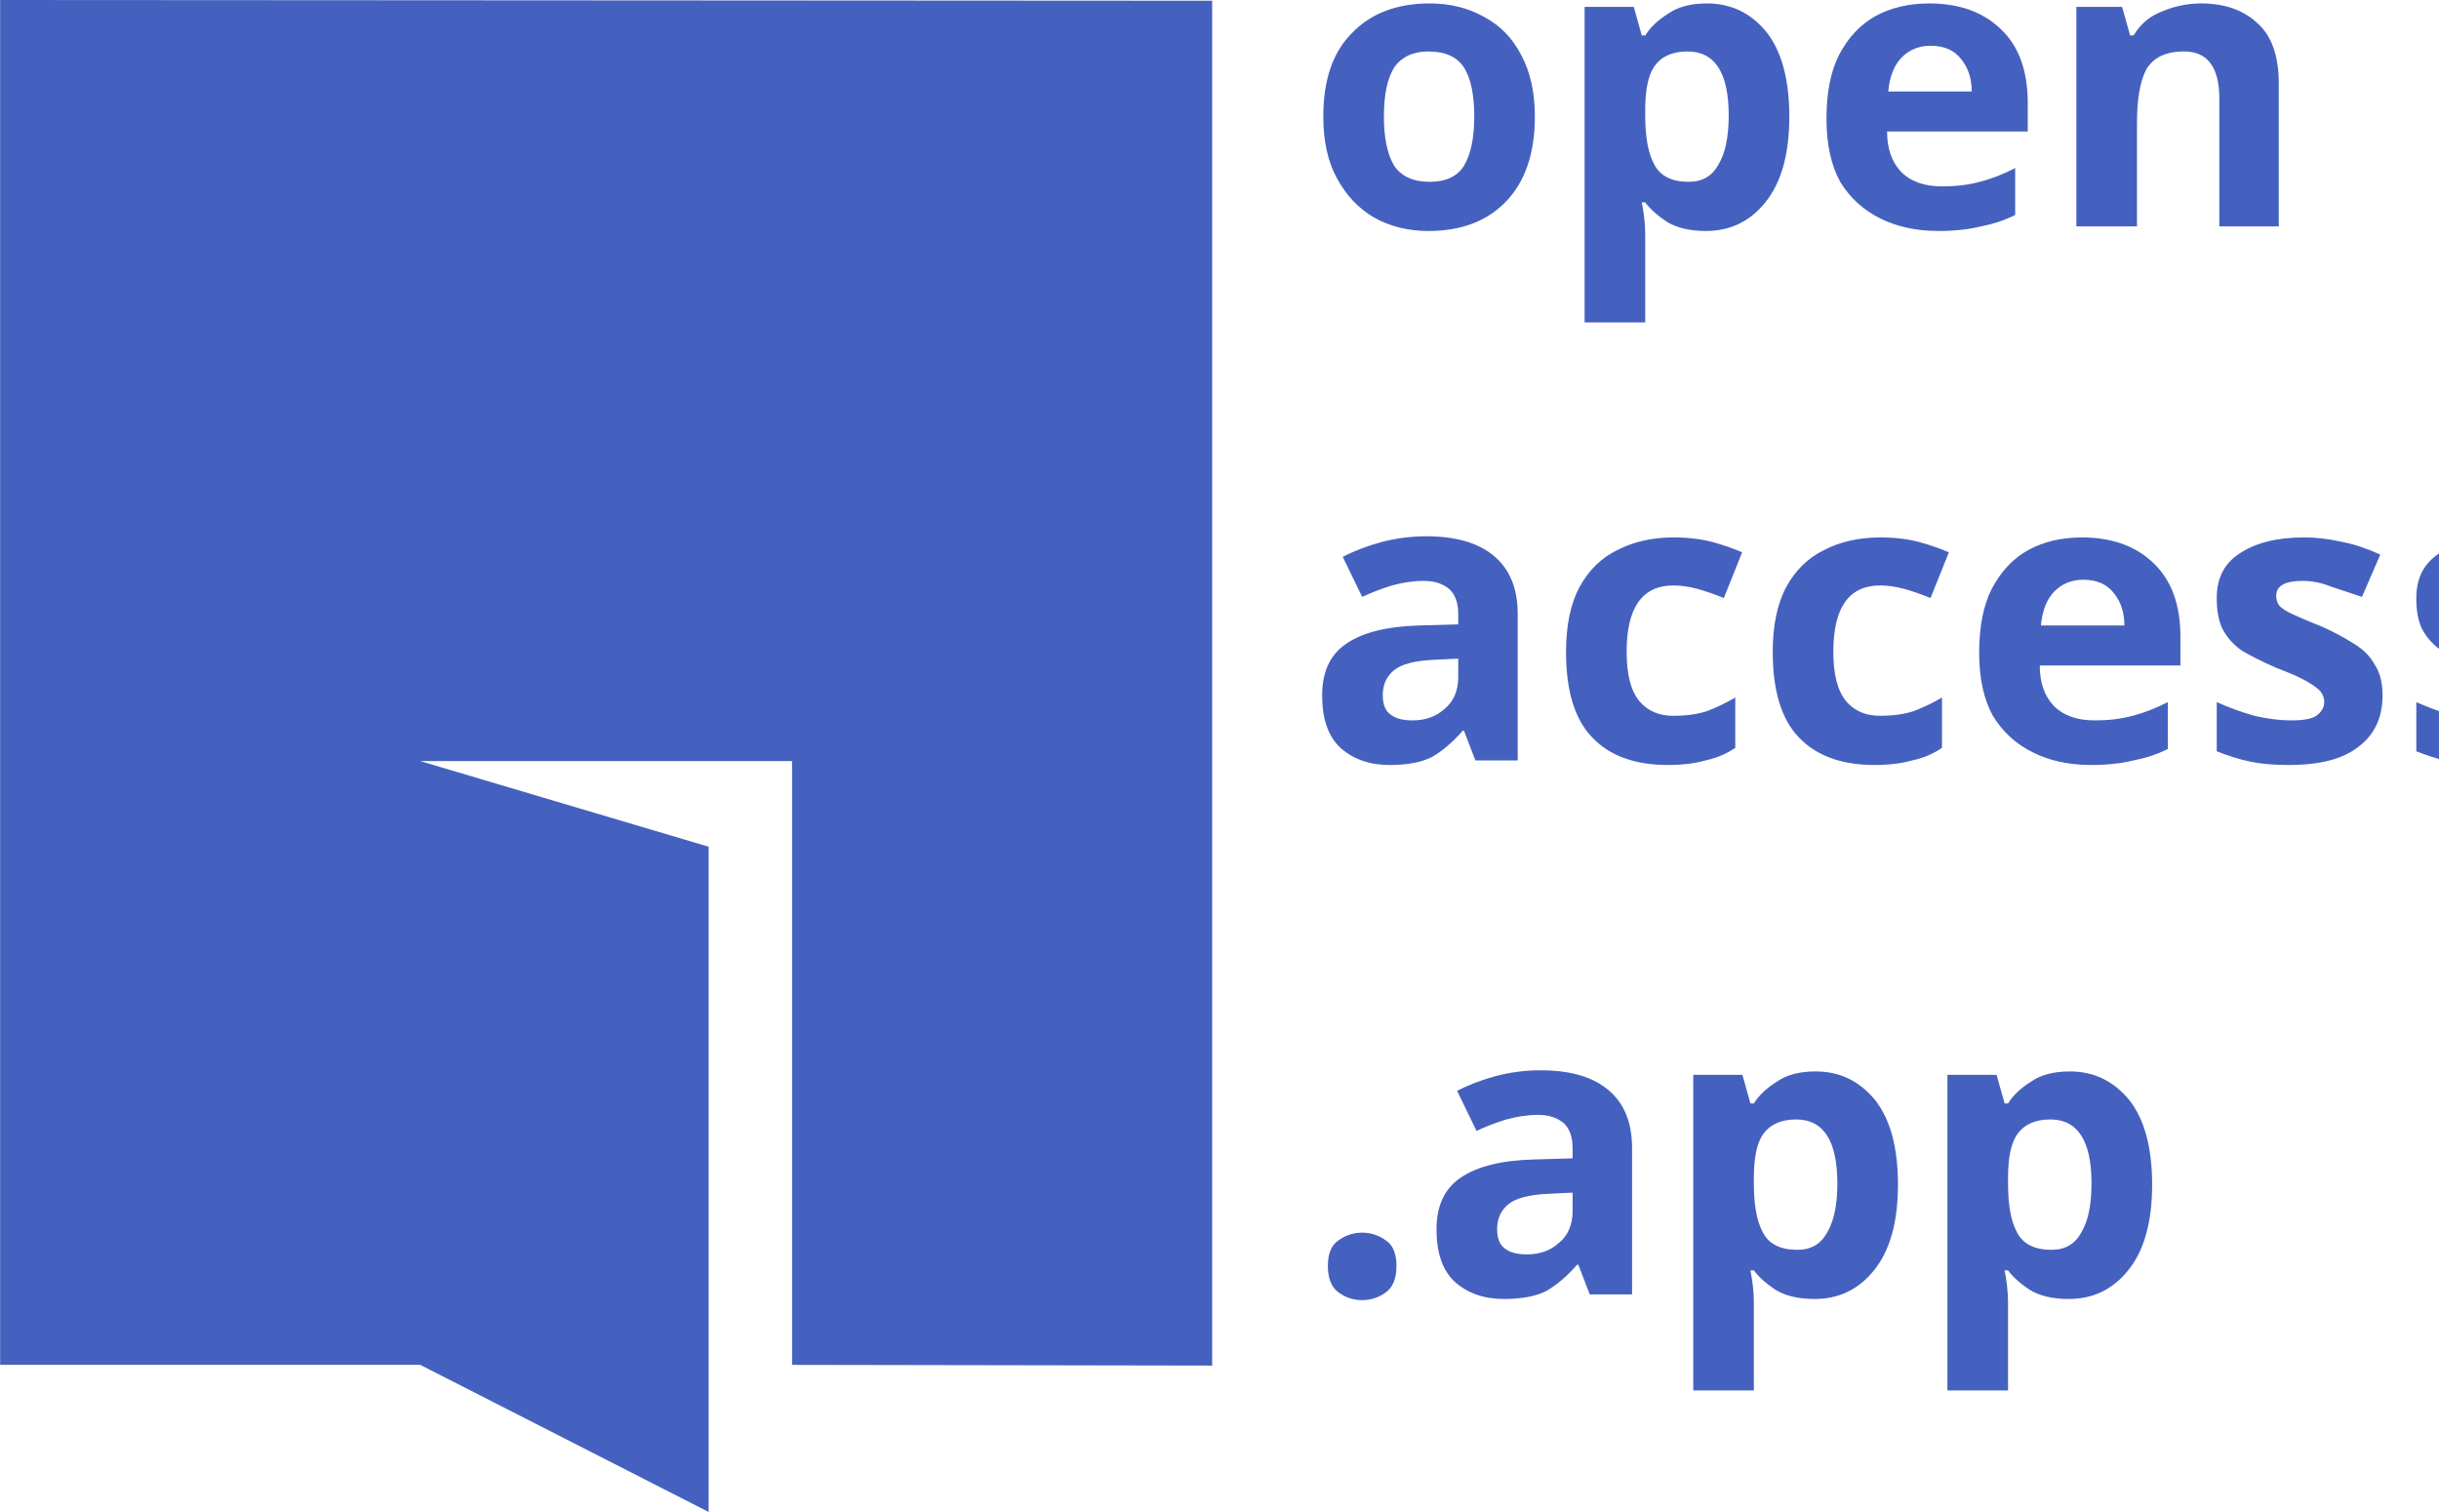
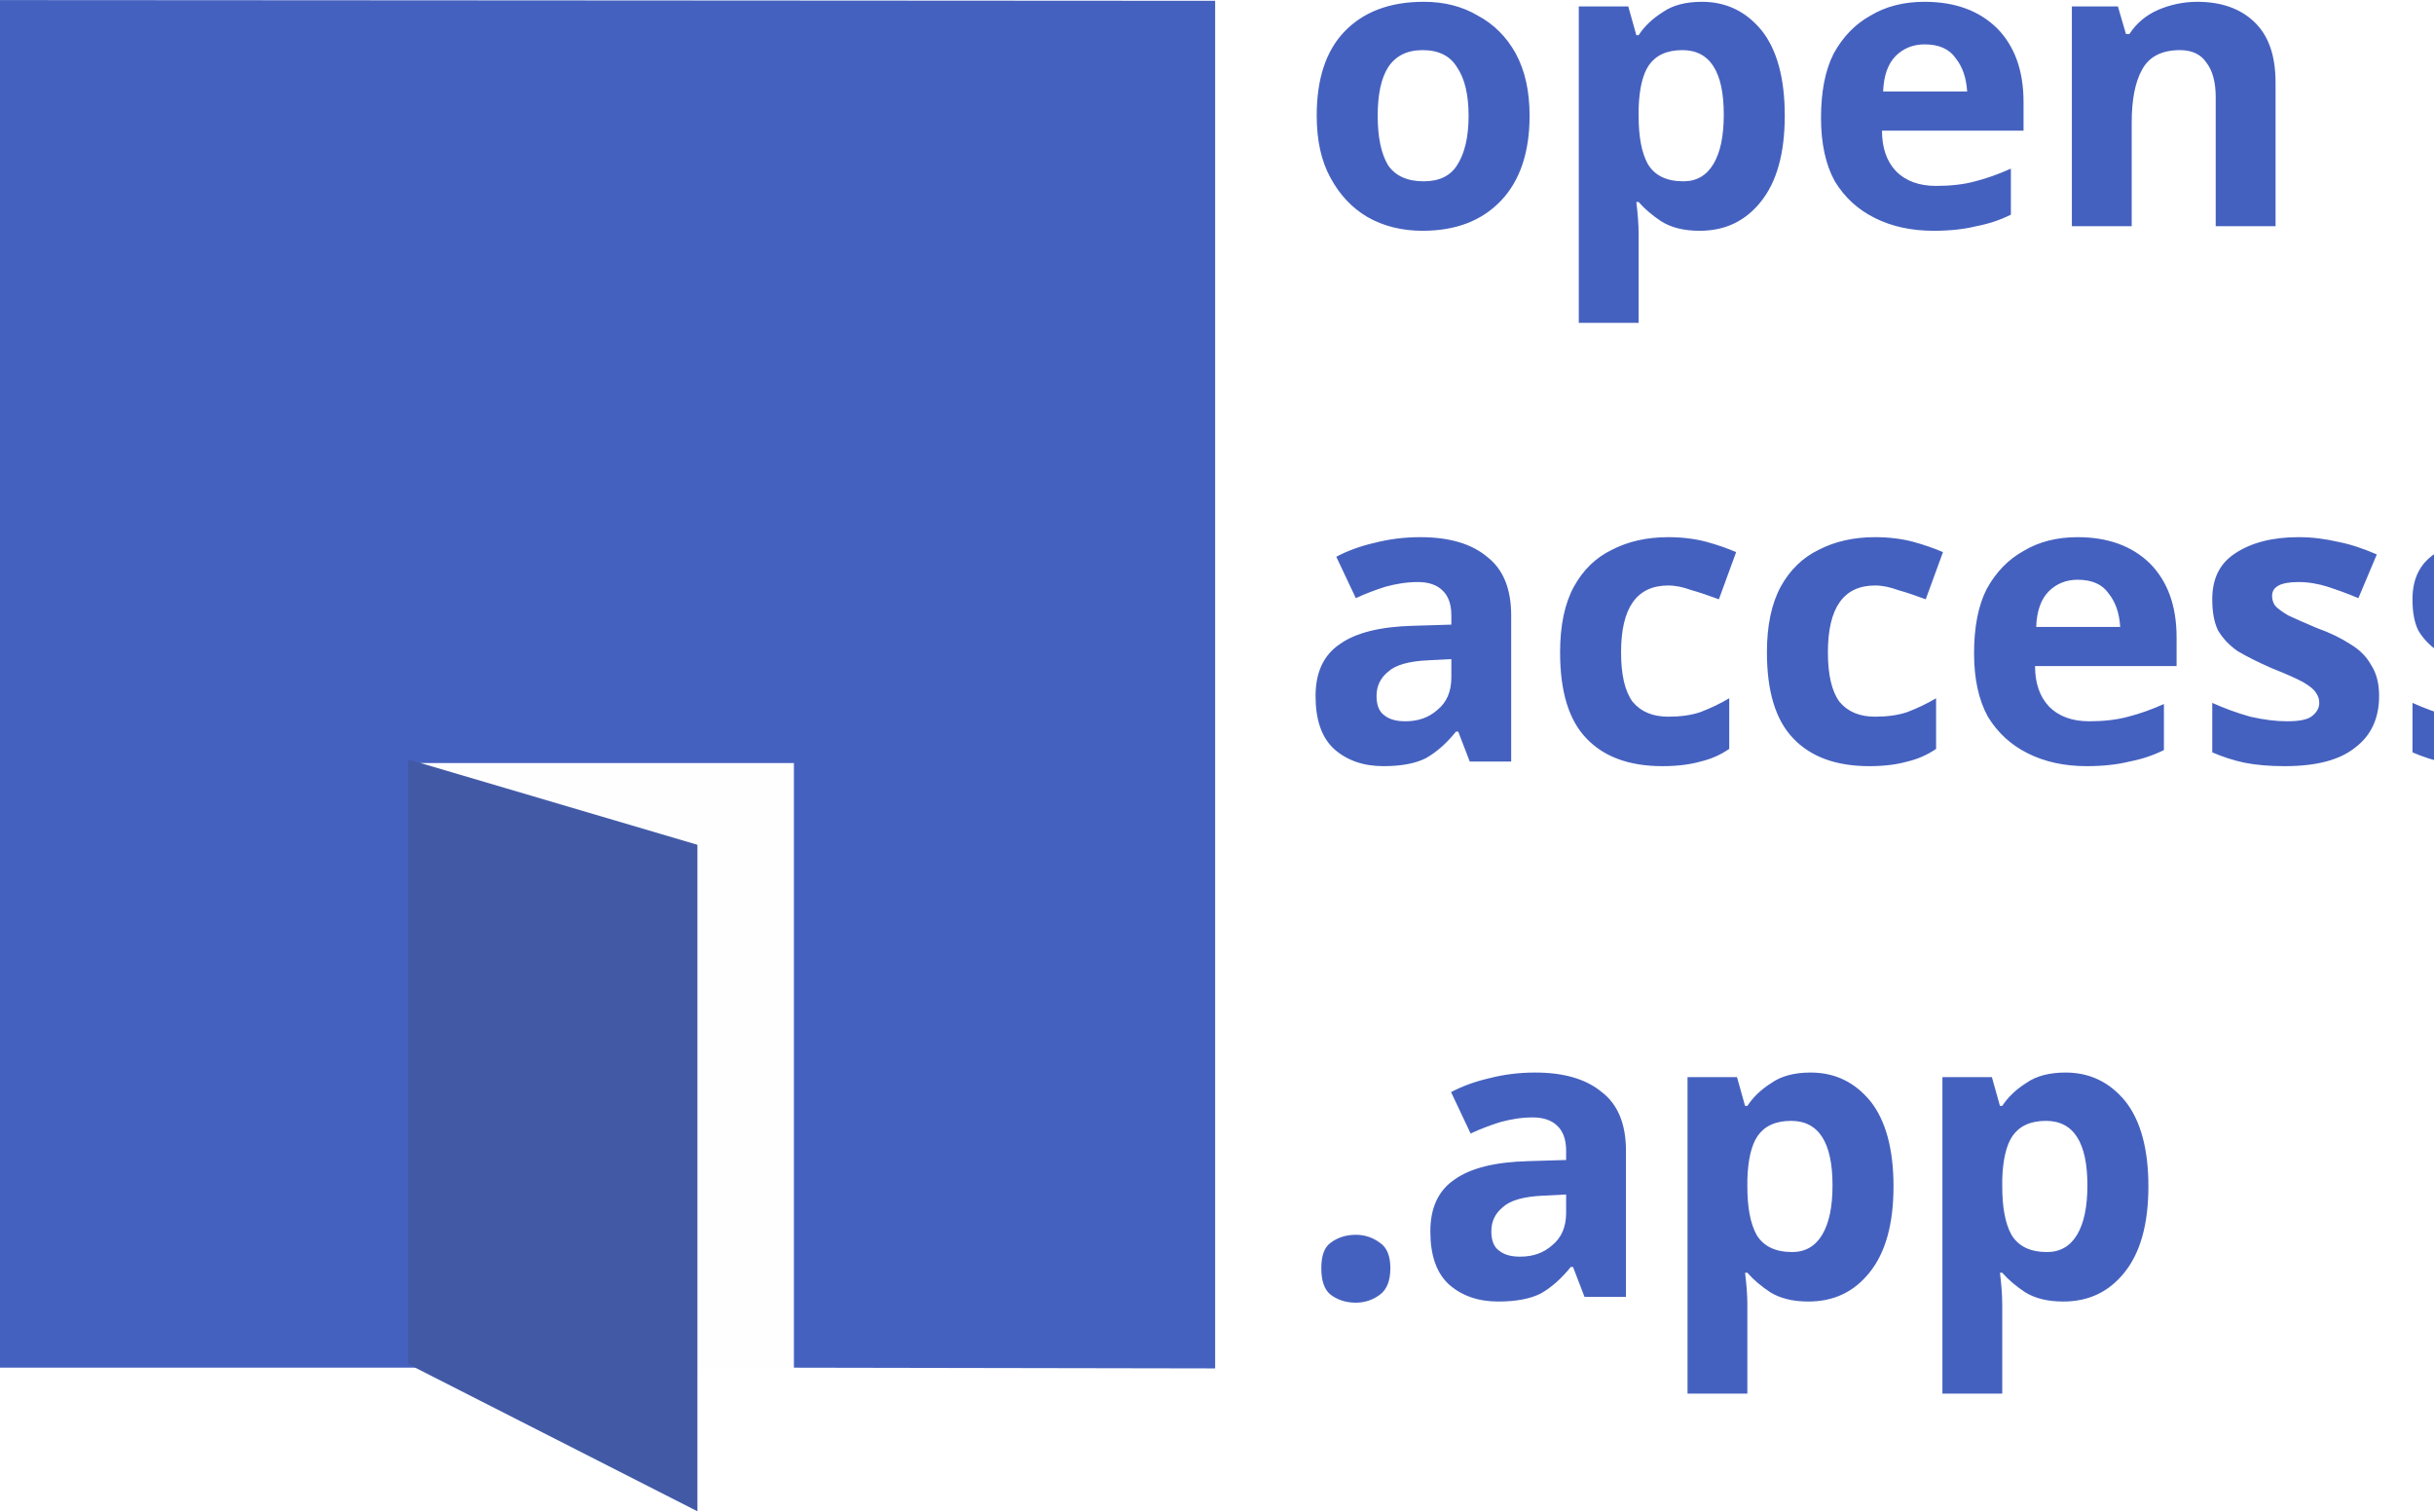
- <svg xmlns="http://www.w3.org/2000/svg" xml:space="preserve" width="32.864mm" height="20.375mm" version="1.1" shape-rendering="geometricPrecision" text-rendering="geometricPrecision" image-rendering="optimizeQuality" fill-rule="evenodd" clip-rule="evenodd" viewBox="0 0 33.32 20.66">
+ <svg xmlns="http://www.w3.org/2000/svg" xml:space="preserve" width="32.733mm" height="20.325mm" version="1.1" shape-rendering="geometricPrecision" text-rendering="geometricPrecision" image-rendering="optimizeQuality" fill-rule="evenodd" clip-rule="evenodd" viewBox="0 0 33.05 20.52">
  <defs>
    <font id="FontID0" horiz-adv-x="671" font-variant="normal" fill-rule="nonzero" font-style="normal" font-weight="600">
      <font-face font-family="Segoe UI Semibold">
        <font-face-src>
          <font-face-name name="Segoe UI Semibold" />
        </font-face-src>
      </font-face>
      <missing-glyph>
        <path d="M0 0z" />
      </missing-glyph>
      <glyph unicode="." horiz-adv-x="241" d="M120.67 -10.659c-19.674,0 -36.172,6.318 -49.842,19.157 -13.671,12.839 -20.487,28.339 -20.487,46.166 0,18.344 6.817,33.844 20.487,46.831 13.671,13.172 30.168,19.674 49.842,19.674 19.822,0 36.67,-6.503 50.489,-19.674 13.837,-12.987 20.672,-28.486 20.672,-46.831 0,-17.827 -6.835,-33.327 -20.672,-46.166 -13.818,-12.839 -30.666,-19.157 -50.489,-19.157z" />
      <glyph unicode="a" horiz-adv-x="521" d="M457.501 0l-109.826 0 0 78.162 -2.014 0c-34.49,-60.003 -84.998,-89.838 -151.835,-89.838 -49.158,0 -87.658,13.338 -115.498,40.014 -27.821,26.658 -41.658,61.998 -41.658,106.002 0,94.327 54.331,149.323 162.993,164.989l148.51 21.005c0,71.327 -33.844,107 -101.679,107 -59.504,0 -113.17,-20.672 -160.998,-61.665l0 99.167c52.669,31.331 113.502,46.831 182.502,46.831 126.342,0 189.503,-62.164 189.503,-186.492l0 -325.174zm-109.327 245.663l-105.005 -14.668c-32.495,-4.323 -57.01,-12.156 -73.507,-23.665 -16.497,-11.657 -24.662,-31.83 -24.662,-60.834 0,-21.171 7.667,-38.499 22.667,-52.004 15.167,-13.486 35.507,-20.321 60.834,-20.321 34.49,0 63.162,12.156 85.663,36.486 22.667,24.182 34.01,54.682 34.01,91.5l0 43.506z" />
      <glyph unicode="c" horiz-adv-x="470" d="M431.675 23c-40.014,-23.166 -87.51,-34.675 -142.174,-34.675 -74.172,0 -134.008,23.184 -179.675,69.516 -45.501,46.332 -68.334,106.501 -68.334,180.488 0,82.337 24.515,148.51 73.507,198.5 48.992,49.842 114.5,74.837 196.505,74.837 45.667,0 85.829,-7.999 120.67,-23.831l0 -105.503c-34.841,25.992 -72.01,38.998 -111.341,38.998 -47.828,0 -87.159,-16.165 -117.659,-48.493 -30.666,-32.495 -45.999,-74.837 -45.999,-127.173 0,-51.837 14.483,-92.664 43.321,-122.665 28.837,-29.835 67.337,-44.836 115.83,-44.836 40.845,0 79.178,14.502 115.35,43.339l0 -98.502z" />
      <glyph unicode="e" horiz-adv-x="531" d="M496.998 219.172l-340.674 0c1.182,-46.166 15.518,-81.838 42.674,-106.833 27.175,-25.18 64.51,-37.668 112.006,-37.668 53.5,0 102.326,15.998 146.995,47.828l0 -91.168c-45.501,-28.671 -105.836,-43.007 -180.673,-43.007 -73.488,0 -131.163,22.667 -172.988,68.002 -41.843,45.501 -62.847,109.346 -62.847,191.665 0,77.848 23,141.176 69.165,190.168 46.018,49.011 103.176,73.507 171.51,73.507 68.501,0 121.335,-22.002 158.837,-65.84 37.335,-43.986 55.994,-104.986 55.994,-183.167l0 -43.487zm-109.327 80.157c-0.333,40.679 -9.846,72.343 -28.837,95.01 -18.825,22.501 -44.836,33.825 -77.996,33.825 -32.661,0 -60.169,-11.823 -82.836,-35.673 -22.667,-23.665 -36.504,-54.83 -41.677,-93.163l231.346 0z" />
      <glyph unicode="n" horiz-adv-x="583" d="M519 0l-113.17 0 0 281.669c0,93.495 -33.16,140.16 -99.167,140.16 -34.49,0 -62.995,-12.821 -85.496,-38.832 -22.501,-25.826 -33.659,-58.488 -33.659,-97.837l0 -285.16 -113.835 0 0 500.009 113.835 0 0 -83.002 1.995 0c37.335,63.162 91.5,94.659 161.996,94.659 54.497,0 96.008,-17.661 124.494,-53.001 28.671,-35.174 43.007,-86.328 43.007,-152.999l0 -305.666z" />
      <glyph unicode="o" horiz-adv-x="597" d="M295.339 -11.675c-76.998,0 -138.664,23.351 -184.682,70.015 -46.166,46.665 -69.165,108.662 -69.165,185.827 0,84 24.016,149.508 72.01,196.837 47.995,47.163 112.671,70.662 194.159,70.662 78.181,0 139.015,-22.834 182.502,-68.833 43.672,-45.833 65.508,-109.494 65.508,-190.833 0,-79.825 -23.498,-143.67 -70.496,-191.665 -47.182,-47.995 -110.343,-72.01 -189.836,-72.01zm5.487 433.005c-44.318,0 -79.326,-15.333 -104.986,-46.332 -25.678,-30.999 -38.666,-73.507 -38.666,-128.004 0,-52.318 13.153,-93.662 39.164,-123.663 25.992,-30.168 60.834,-45.168 104.487,-45.168 44.503,0 78.846,14.834 102.677,44.337 23.997,29.669 36.005,71.826 36.005,126.508 0,54.996 -12.008,97.486 -36.005,127.487 -23.831,30.001 -58.174,44.836 -102.677,44.836z" />
      <glyph unicode="p" horiz-adv-x="602" d="M189.004 73.673l-2.014 0 0 -303.671 -113.318 0 0 730.007 113.318 0 0 -87.843 2.014 0c38.666,66.339 95.324,99.499 169.829,99.499 63.494,0 113.004,-22.168 148.492,-66.838 35.507,-44.669 53.167,-104.487 53.167,-179.657 0,-83.335 -19.988,-150.173 -59.984,-200.163 -40.014,-50.175 -94.678,-75.169 -164.01,-75.336 -63.827,0.166 -113.004,27.988 -147.494,84zm-3.011 197.336l0 -62.016c0,-36.486 11.675,-67.318 35.008,-92.83 23.166,-25.327 52.835,-38 88.507,-38 41.991,0 74.985,16.331 99.001,49.011 23.831,32.661 35.821,78.329 35.821,137.001 0,49.158 -11.158,87.658 -33.493,115.498 -22.168,27.821 -52.502,41.658 -90.503,41.658 -40.328,0 -72.842,-14.336 -97.504,-42.822 -24.496,-28.671 -36.837,-64.51 -36.837,-107.498z" />
      <glyph unicode="s" horiz-adv-x="431" d="M42.508 15.666l0 105.005c42.323,-32.329 88.988,-48.346 140.16,-48.346 68.334,0 102.492,20.173 102.492,60.501 0,11.343 -2.993,21.005 -8.83,29.004 -5.838,7.999 -13.671,15.167 -23.665,21.337 -9.828,6.17 -21.67,11.675 -35.174,16.497 -13.486,5.006 -28.486,10.511 -45.15,16.663 -20.506,8.165 -39.017,16.682 -55.347,25.845 -16.497,9.163 -30.168,19.49 -40.993,30.999 -10.992,11.657 -19.176,24.662 -24.662,39.331 -5.671,14.668 -8.332,31.664 -8.332,51.338 0,23.997 5.653,45.334 16.996,63.66 11.491,18.326 26.824,33.825 45.999,46.332 19.157,12.507 40.993,22.002 65.323,28.339 24.515,6.336 49.676,9.495 75.668,9.495 46.332,0 87.676,-7.002 124.18,-21.005l0 -99.001c-35.174,23.997 -75.668,36.005 -121.169,36.005 -14.336,0 -27.341,-1.33 -38.832,-4.341 -11.509,-2.826 -21.337,-6.983 -29.503,-12.156 -8.165,-5.173 -14.502,-11.509 -19.009,-18.843 -4.655,-7.334 -6.835,-15.333 -6.835,-24.164 0,-10.659 2.18,-19.822 6.835,-27.323 4.508,-7.5 11.177,-14.169 20.173,-19.841 8.997,-5.671 19.674,-10.826 32.329,-15.499 12.507,-4.84 26.842,-9.994 43.173,-15.499 21.503,-8.664 40.661,-17.661 57.823,-26.842 17.18,-9.163 31.682,-19.49 43.672,-30.999 12.008,-11.491 21.337,-24.829 27.84,-39.996 6.503,-15.167 9.828,-33.16 9.828,-53.999 0,-25.327 -5.838,-47.496 -17.661,-66.339 -11.675,-18.991 -27.341,-34.49 -46.831,-46.997 -19.508,-12.322 -42.009,-21.503 -67.669,-27.489 -25.512,-6.004 -52.502,-9.015 -80.841,-9.015 -54.664,0 -101.993,9.015 -141.989,27.341z" />
    </font>
  </defs>
  <g id="Layer_x0020_1">
-     <path fill="#4561BF" d="M-0 0l16.56 0.01 0 18.65 -5.74 -0.01 -0 -8.25 -5.08 0 0 8.25 -5.74 0 0 -18.65zm5.74 10.4l3.94 1.17 0 9.09 -3.94 -2.01 0 -8.25z" />
-     <text x="17.83" y="3.09" fill="#4561BF" font-weight="600" font-size="5.49px" font-family="Segoe UI Semibold">open</text>
-     <text x="17.83" y="10.39" fill="#4561BF" font-weight="600" font-size="5.49px" font-family="Segoe UI Semibold">access</text>
-     <text x="17.83" y="17.69" fill="#4561BF" font-weight="600" font-size="5.49px" font-family="Segoe UI Semibold">.app</text>
+     <rect fill="#FEFEFE" x="5.71" y="10.36" width="5.06" height="8.22" />
+     <text x="17.63" y="3.07" fill="#4561BF" font-weight="600" font-size="5.47px" font-family="Segoe UI Semibold">open</text>
+     <text x="17.63" y="10.34" fill="#4561BF" font-weight="600" font-size="5.47px" font-family="Segoe UI Semibold">access</text>
+     <text x="17.63" y="17.61" fill="#4561BF" font-weight="600" font-size="5.47px" font-family="Segoe UI Semibold">.app</text>
+     <polygon fill="#4561BF" points="-0,0 16.5,0.01 16.5,18.58 10.78,18.57 10.78,10.36 5.71,10.36 5.71,18.57 -0,18.57 " />
+     <polygon fill="#425AA6" points="5.54,10.31 9.47,11.47 9.47,20.52 5.54,18.52 " />
  </g>
</svg>
